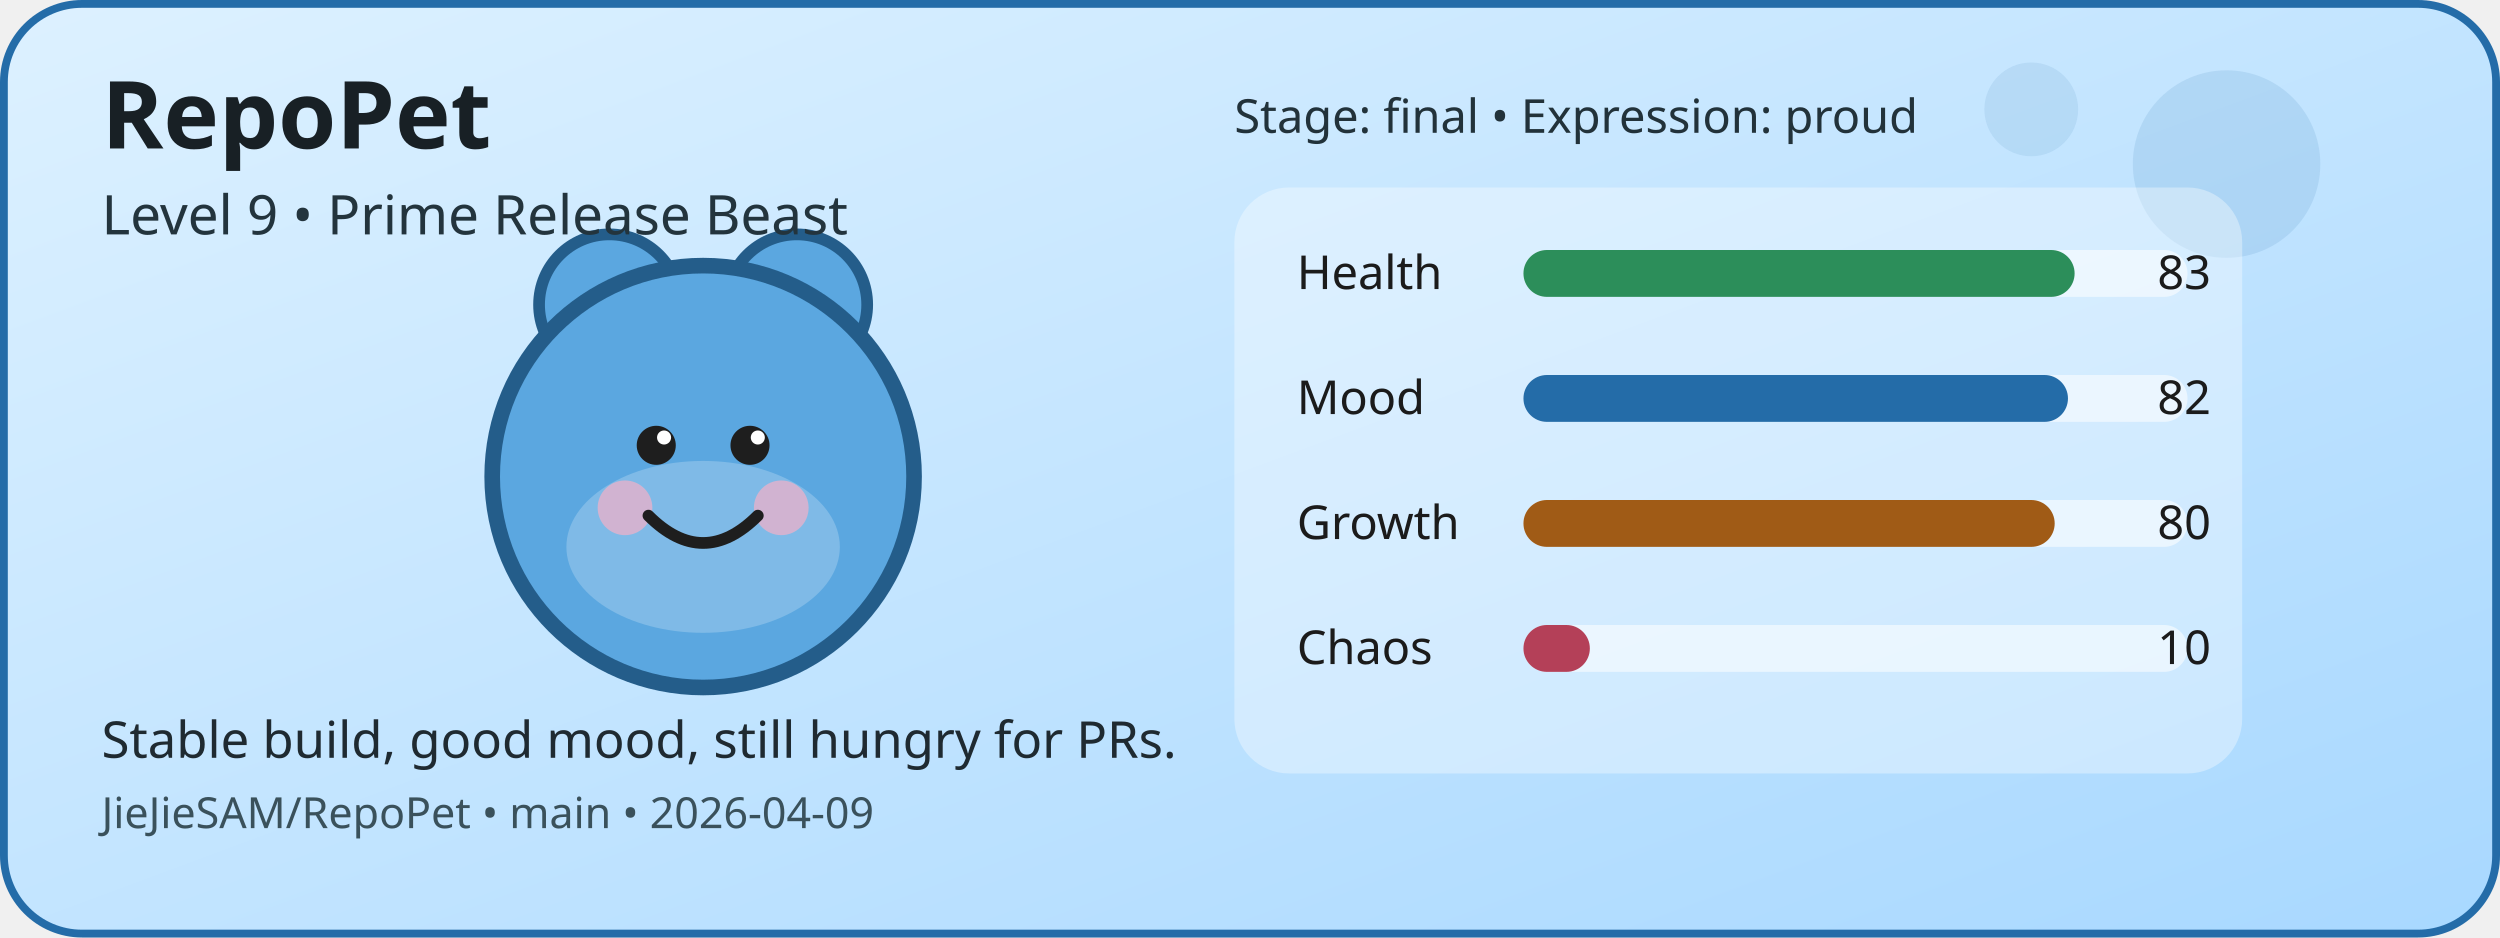
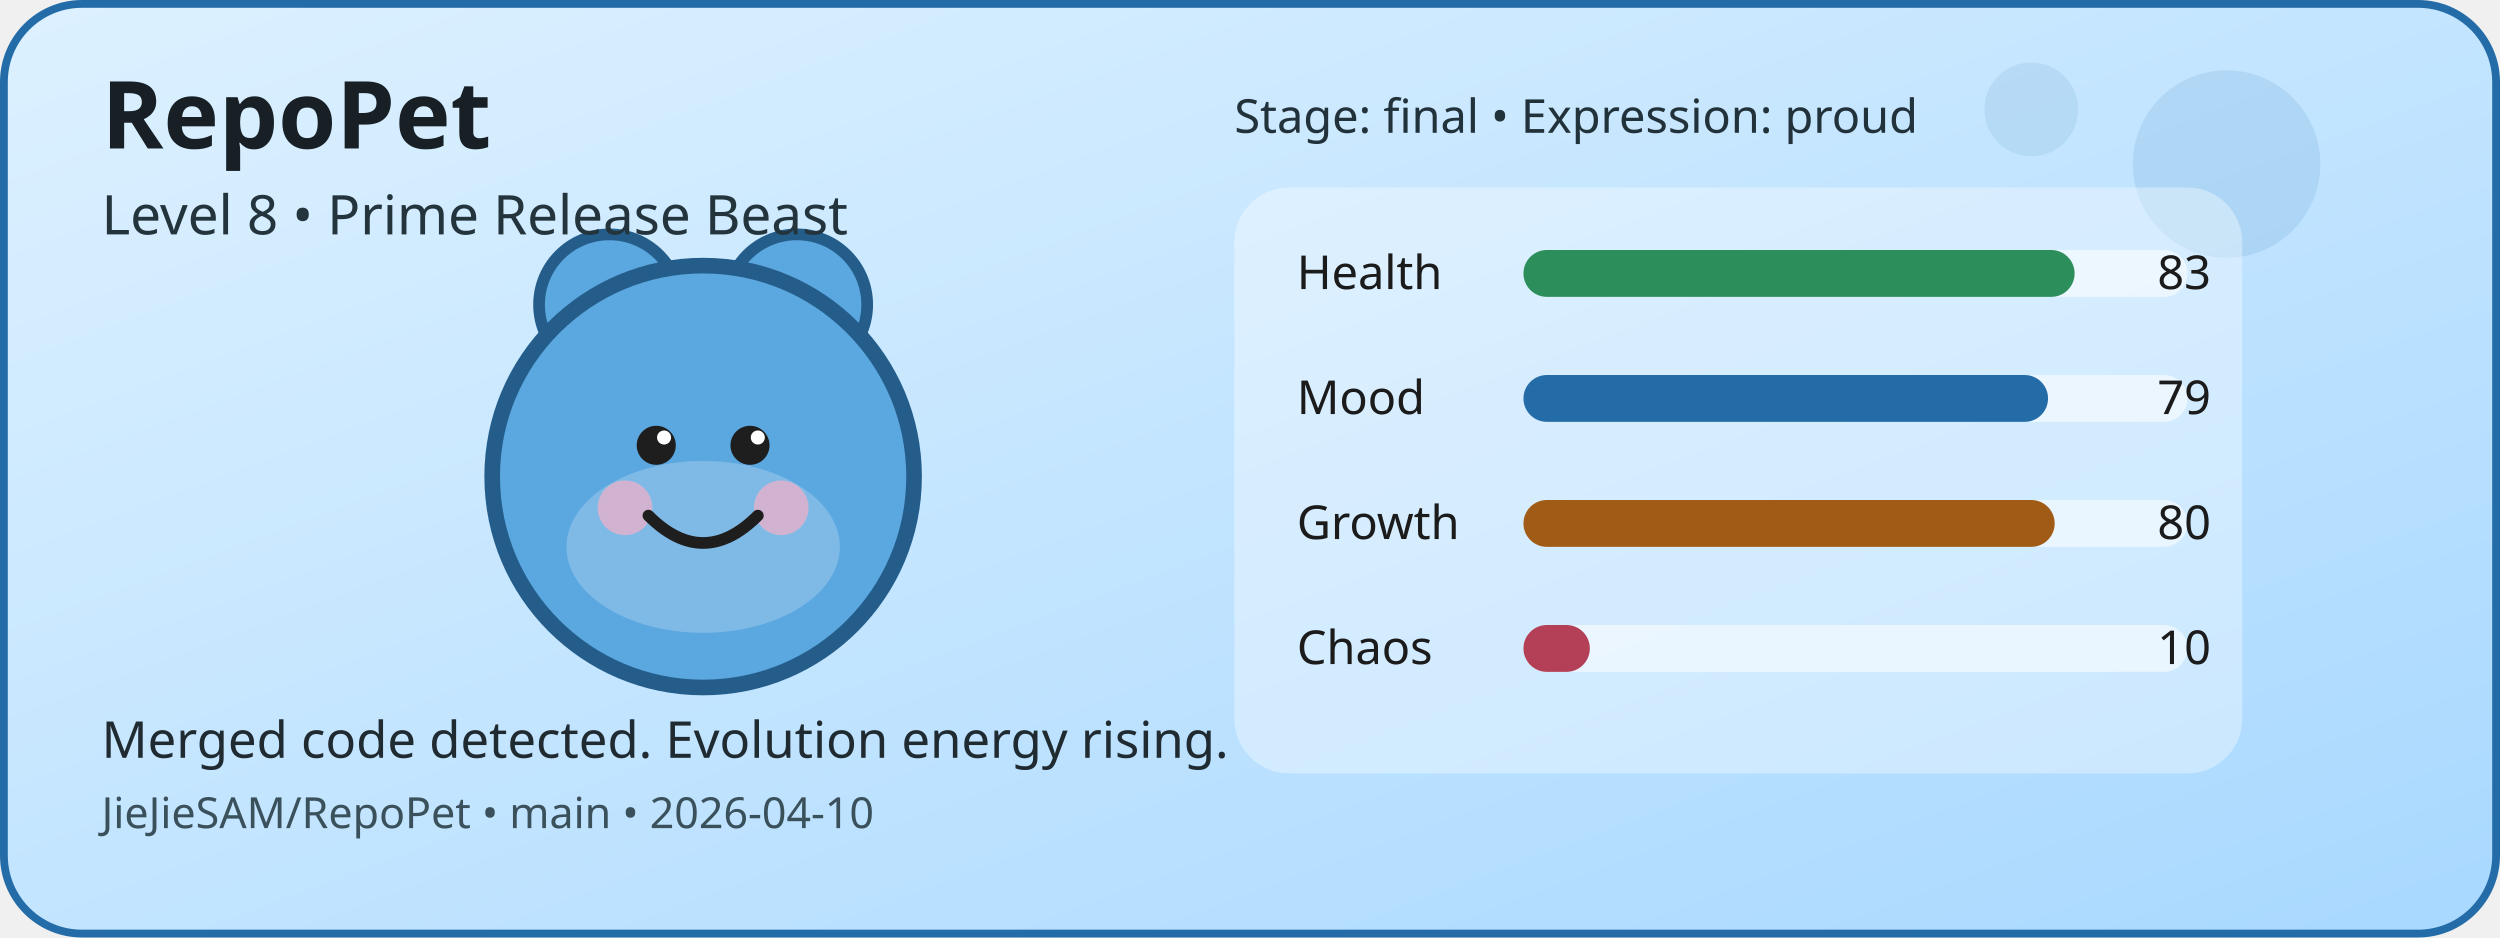
<svg xmlns="http://www.w3.org/2000/svg" width="640" height="240" viewBox="0 0 640 240" role="img" aria-label="RepoPet status card">
  <defs>
    <linearGradient id="cardGradient" x1="0" y1="0" x2="1" y2="1">
      <stop offset="0%" stop-color="#DDF1FF" />
      <stop offset="100%" stop-color="#A8D8FF" />
    </linearGradient>
  </defs>
  <rect x="1" y="1" width="638" height="238" rx="20" fill="url(#cardGradient)" stroke="#246CA8" stroke-width="2" />
  <circle cx="570" cy="42" r="24" fill="#246CA8" opacity="0.12" />
  <circle cx="520" cy="28" r="12" fill="#246CA8" opacity="0.1" />
  <circle cx="156" cy="78" r="18" fill="#5BA7E0" stroke="#245D8A" stroke-width="3" />
  <circle cx="204" cy="78" r="18" fill="#5BA7E0" stroke="#245D8A" stroke-width="3" />
  <circle cx="180" cy="122" r="54" fill="#5BA7E0" stroke="#245D8A" stroke-width="4" />
  <ellipse cx="180" cy="140" rx="35" ry="22" fill="#FFFFFF" opacity="0.22" />
  <circle cx="160" cy="130" r="7" fill="#F4B1C7" opacity="0.7" />
  <circle cx="200" cy="130" r="7" fill="#F4B1C7" opacity="0.7" />
  <circle cx="168" cy="114" r="5" fill="#1E1E1E" />
  <circle cx="192" cy="114" r="5" fill="#1E1E1E" />
  <circle cx="170" cy="112" r="1.8" fill="#FFFFFF" />
  <circle cx="194" cy="112" r="1.8" fill="#FFFFFF" />
  <path d="M166 132 Q180 146 194 132" fill="none" stroke="#1E1E1E" stroke-width="3" stroke-linecap="round" />
  <rect x="316" y="48" width="258" height="150" rx="14" fill="#FFFFFF" opacity="0.35" />
  <text x="332" y="74" font-family="Verdana, sans-serif" font-size="12" fill="#1B1B1B">Health</text>
  <rect x="390" y="64" width="170" height="12" rx="6" fill="#FFFFFF" opacity="0.55" />
  <rect x="390" y="64" width="141.1" height="12" rx="6" fill="#2C8E5A" />
  <text x="566" y="74" text-anchor="end" font-family="Verdana, sans-serif" font-size="12" fill="#1B1B1B">83</text>
  <text x="332" y="106" font-family="Verdana, sans-serif" font-size="12" fill="#1B1B1B">Mood</text>
  <rect x="390" y="96" width="170" height="12" rx="6" fill="#FFFFFF" opacity="0.55" />
-   <rect x="390" y="96" width="139.4" height="12" rx="6" fill="#246CA8" />
-   <text x="566" y="106" text-anchor="end" font-family="Verdana, sans-serif" font-size="12" fill="#1B1B1B">82</text>
+   <rect x="390" y="96" width="134.3" height="12" rx="6" fill="#246CA8" />
+   <text x="566" y="106" text-anchor="end" font-family="Verdana, sans-serif" font-size="12" fill="#1B1B1B">79</text>
  <text x="332" y="138" font-family="Verdana, sans-serif" font-size="12" fill="#1B1B1B">Growth</text>
  <rect x="390" y="128" width="170" height="12" rx="6" fill="#FFFFFF" opacity="0.55" />
  <rect x="390" y="128" width="136" height="12" rx="6" fill="#A05B16" />
  <text x="566" y="138" text-anchor="end" font-family="Verdana, sans-serif" font-size="12" fill="#1B1B1B">80</text>
  <text x="332" y="170" font-family="Verdana, sans-serif" font-size="12" fill="#1B1B1B">Chaos</text>
  <rect x="390" y="160" width="170" height="12" rx="6" fill="#FFFFFF" opacity="0.55" />
  <rect x="390" y="160" width="17" height="12" rx="6" fill="#B44058" />
  <text x="566" y="170" text-anchor="end" font-family="Verdana, sans-serif" font-size="12" fill="#1B1B1B">10</text>
  <text x="26" y="38" font-family="Verdana, sans-serif" font-size="24" font-weight="700" fill="#182025">RepoPet</text>
-   <text x="26" y="60" font-family="Verdana, sans-serif" font-size="14" fill="#23343D">Level 9 • Prime Release Beast</text>
-   <text x="26" y="194" font-family="Verdana, sans-serif" font-size="13" fill="#1F2A31">Stable build, good mood, still hungry for PRs.</text>
-   <text x="26" y="212" font-family="Verdana, sans-serif" font-size="11" fill="#3A515B">JieJieSAM/RepoPet • main • 2026-04-09</text>
+   <text x="26" y="60" font-family="Verdana, sans-serif" font-size="14" fill="#23343D">Level 8 • Prime Release Beast</text>
+   <text x="26" y="194" font-family="Verdana, sans-serif" font-size="13" fill="#1F2A31">Merged code detected. Evolution energy rising.</text>
+   <text x="26" y="212" font-family="Verdana, sans-serif" font-size="11" fill="#3A515B">JieJieSAM/RepoPet • main • 2026-04-10</text>
  <text x="316" y="34" font-family="Verdana, sans-serif" font-size="12" fill="#22323A">Stage: final • Expression: proud</text>
</svg>
